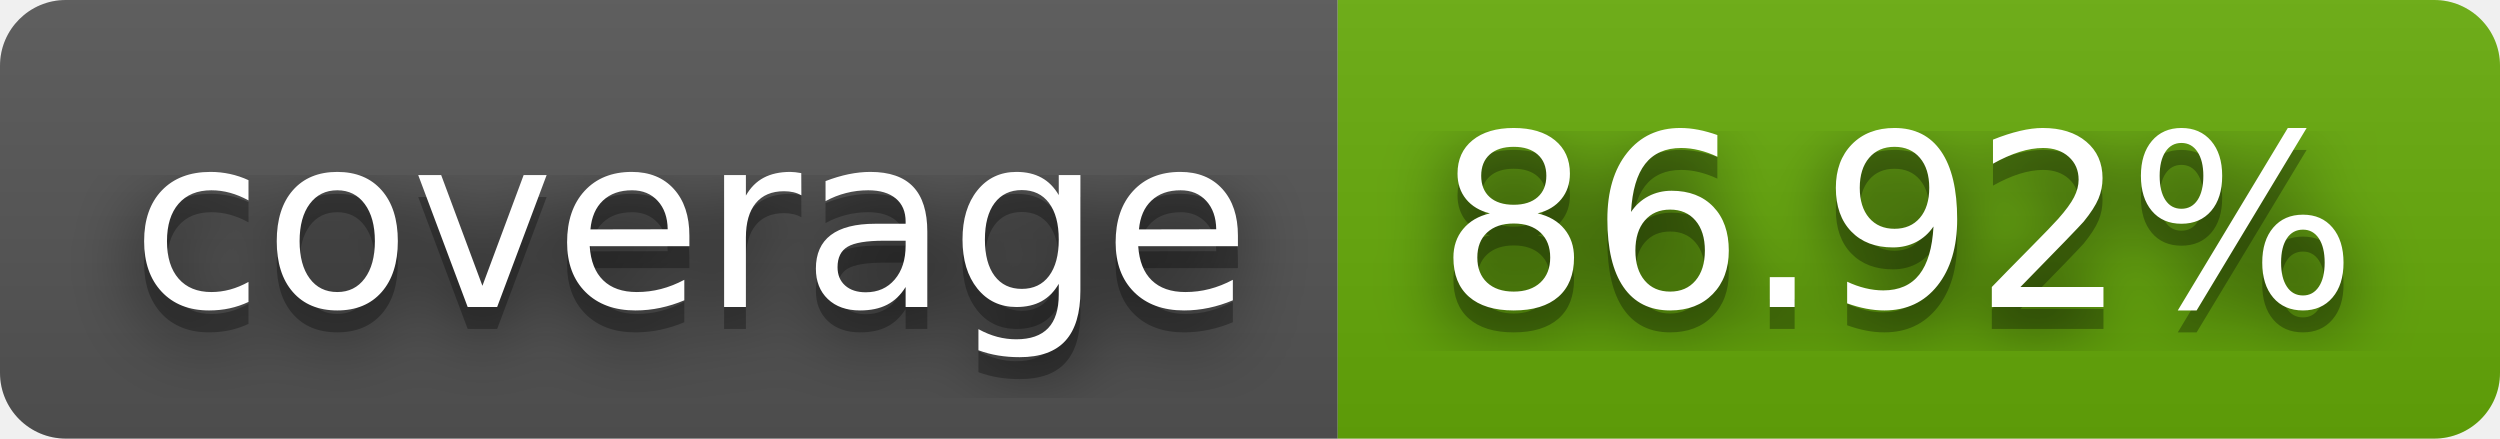
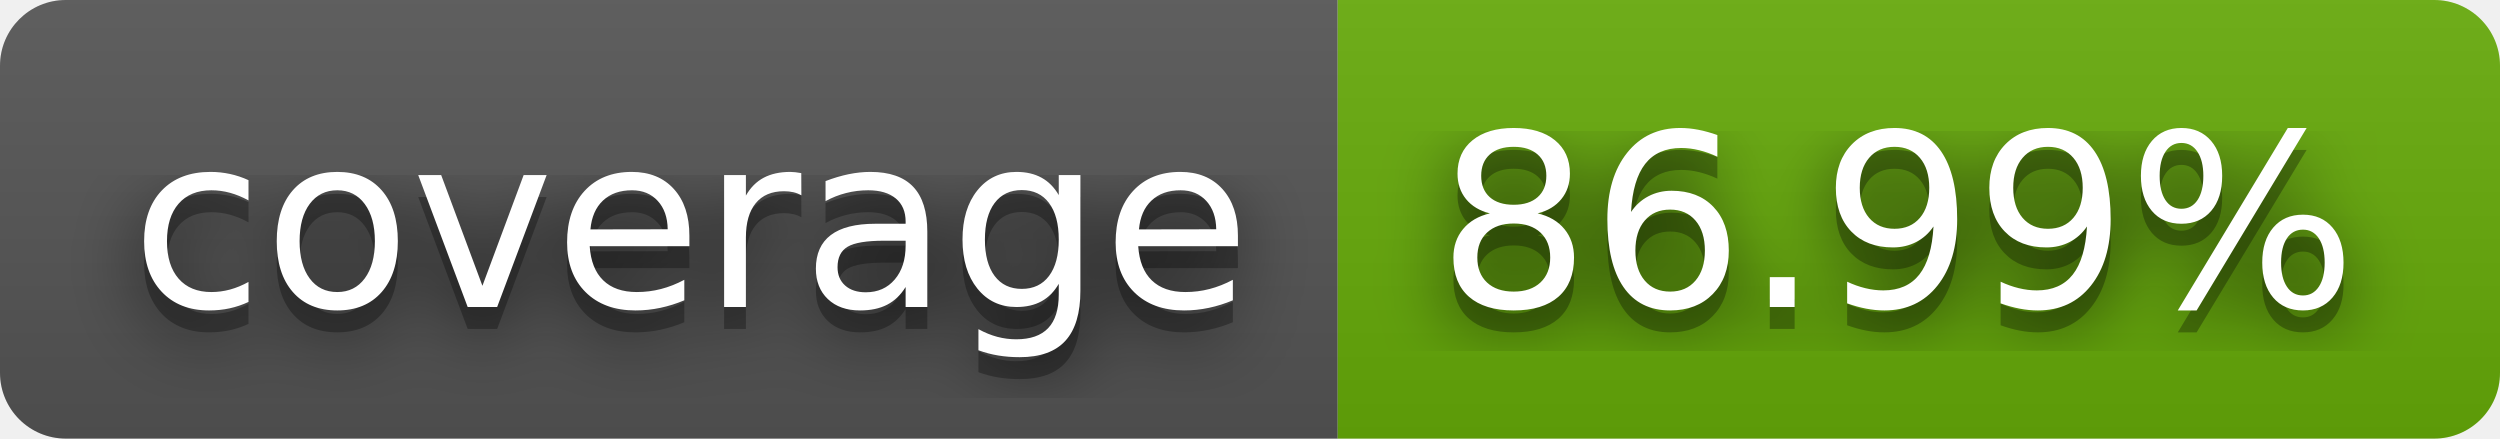
- <svg xmlns="http://www.w3.org/2000/svg" width="114" height="20" role="img" aria-label="coverage: 86.92%">
+ <svg xmlns="http://www.w3.org/2000/svg" width="114" height="20" role="img" aria-label="coverage: 86.99%">
  <filter id="blur">
    <feGaussianBlur stdDeviation="16" />
  </filter>
  <linearGradient id="s" x2="0" y2="100%">
    <stop offset="0" stop-color="#bbb" stop-opacity=".1" />
    <stop offset="1" stop-opacity=".1" />
  </linearGradient>
  <clipPath id="r">
    <rect width="114" height="20" rx="3" />
  </clipPath>
  <g clip-path="url(#r)">
    <rect width="61" height="20" fill="#555" />
    <rect x="61" width="53" height="20" fill="#67ac09" />
    <rect width="114" height="20" fill="url(#s)" />
  </g>
  <g fill="#fff" text-anchor="middle" font-family="Verdana,Geneva,DejaVu Sans,sans-serif" text-rendering="geometricPrecision" font-size="110">
    <g transform="scale(.1)">
      <g aria-hidden="true" fill="#010101">
        <text x="315" y="150" fill-opacity=".8" filter="url(#blur)" textLength="510">coverage</text>
        <text x="315" y="150" fill-opacity=".3" textLength="510">coverage</text>
      </g>
      <text x="315" y="140" textLength="510">coverage</text>
    </g>
    <g transform="scale(.1)">
      <g aria-hidden="true" fill="#010101">
-         <text x="865" y="150" fill-opacity=".8" filter="url(#blur)" textLength="430">86.92%</text>
-         <text x="865" y="150" fill-opacity=".3" textLength="430">86.92%</text>
+         <text x="865" y="150" fill-opacity=".8" filter="url(#blur)" textLength="430">86.99%</text>
+         <text x="865" y="150" fill-opacity=".3" textLength="430">86.99%</text>
      </g>
-       <text x="865" y="140" textLength="430">86.92%</text>
+       <text x="865" y="140" textLength="430">86.99%</text>
    </g>
  </g>
</svg>
